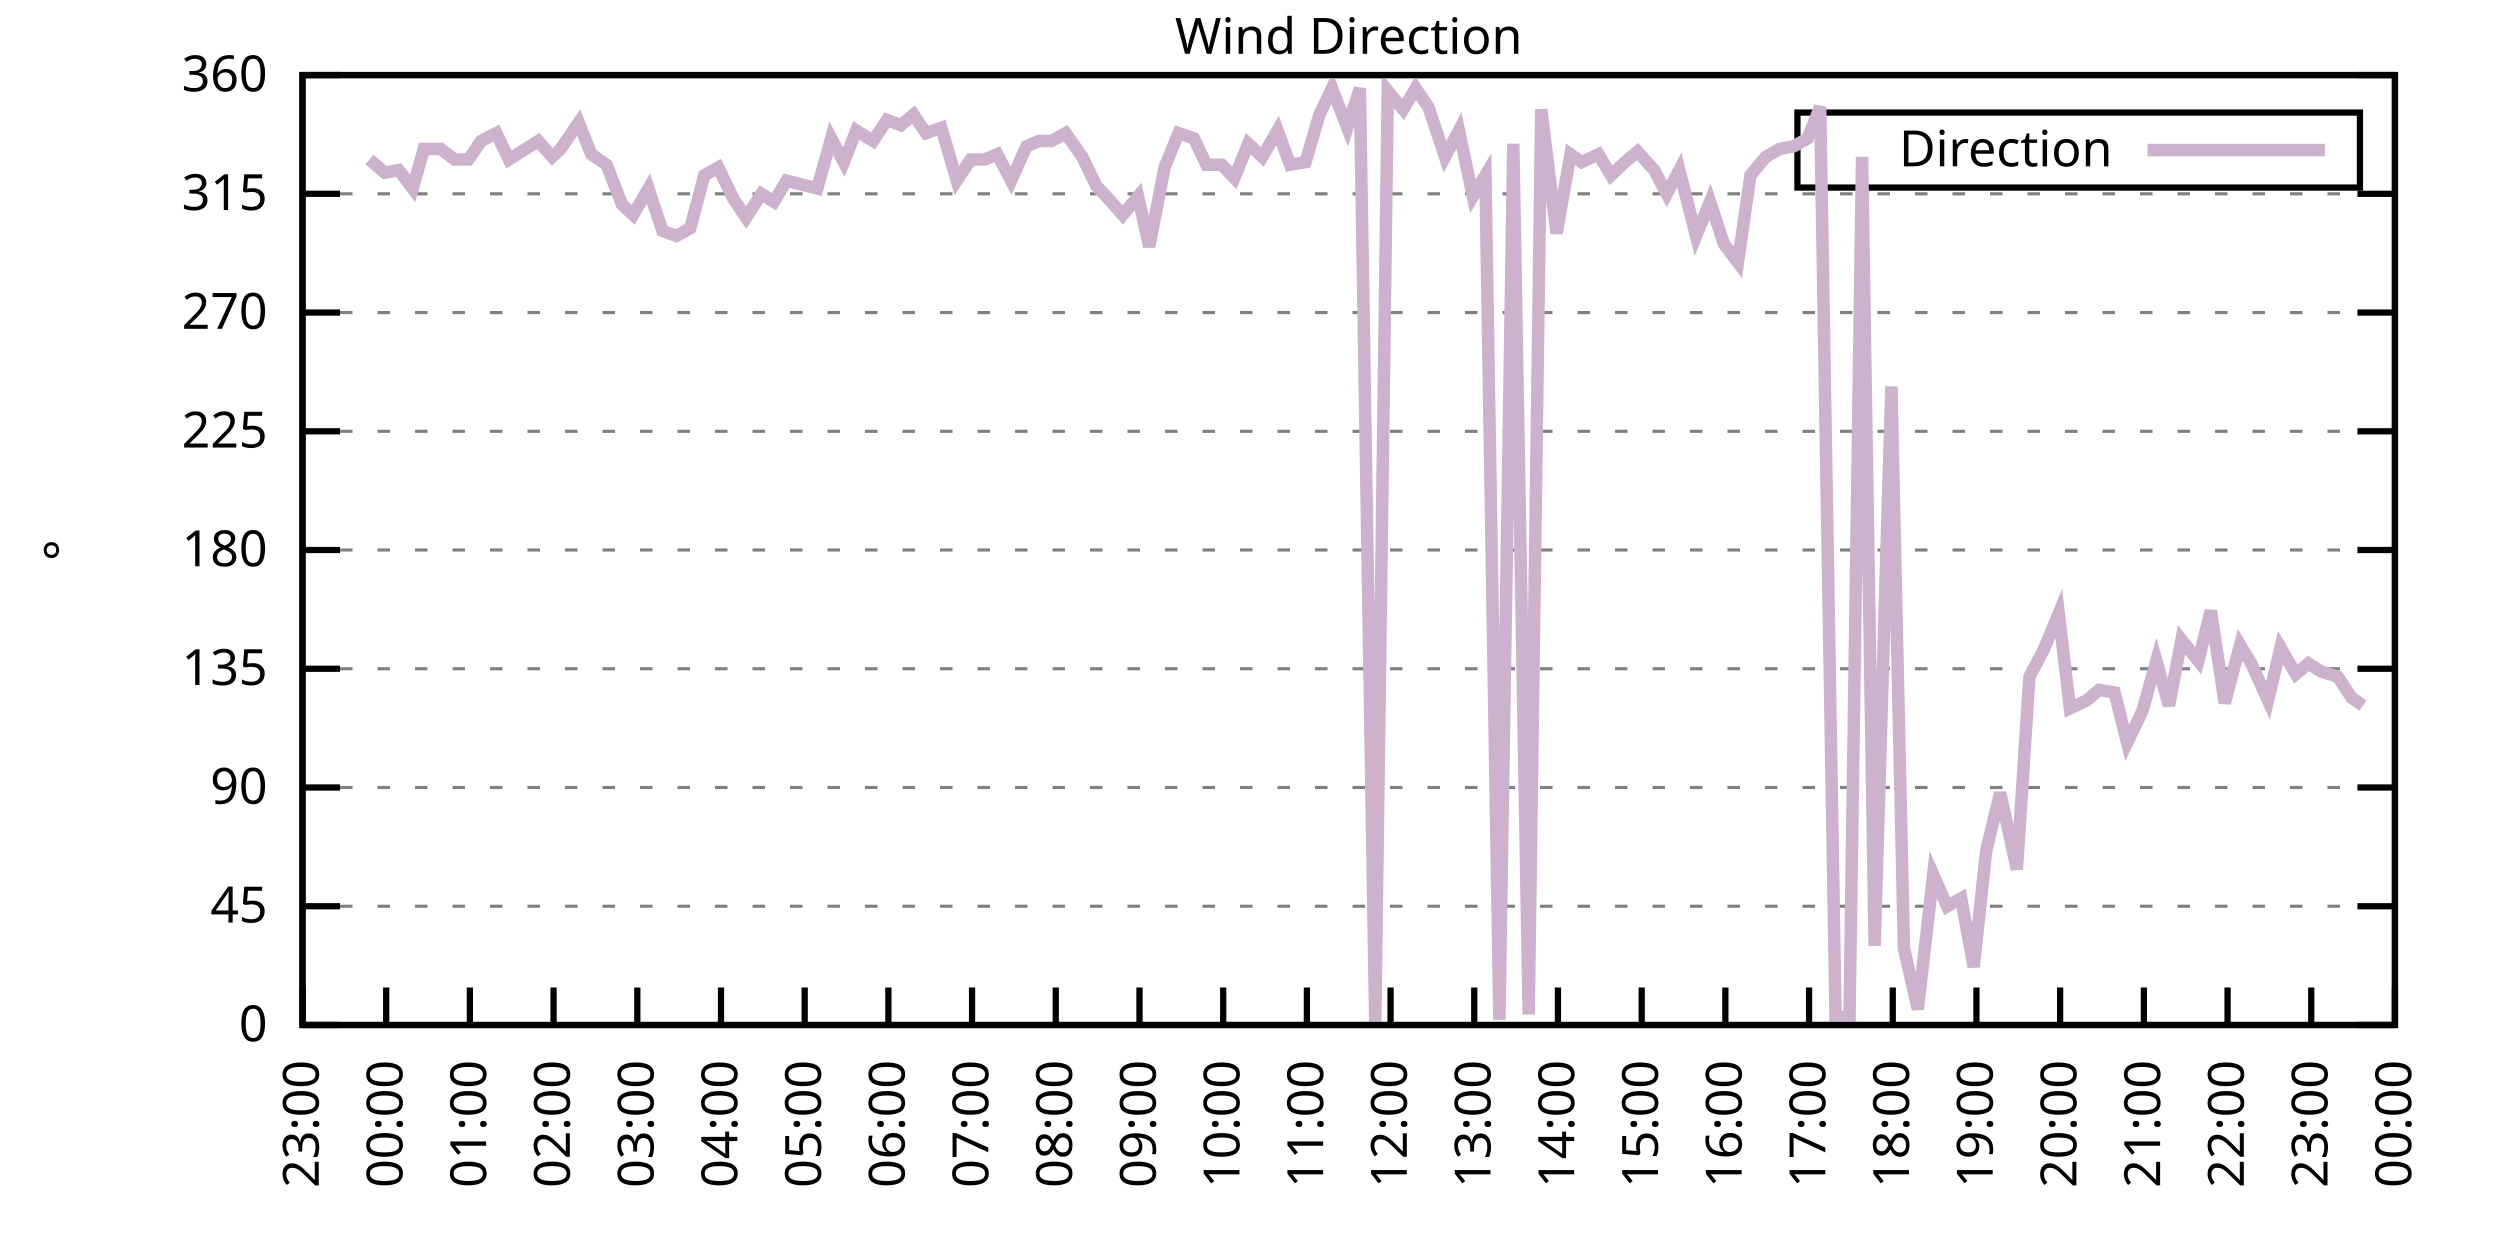
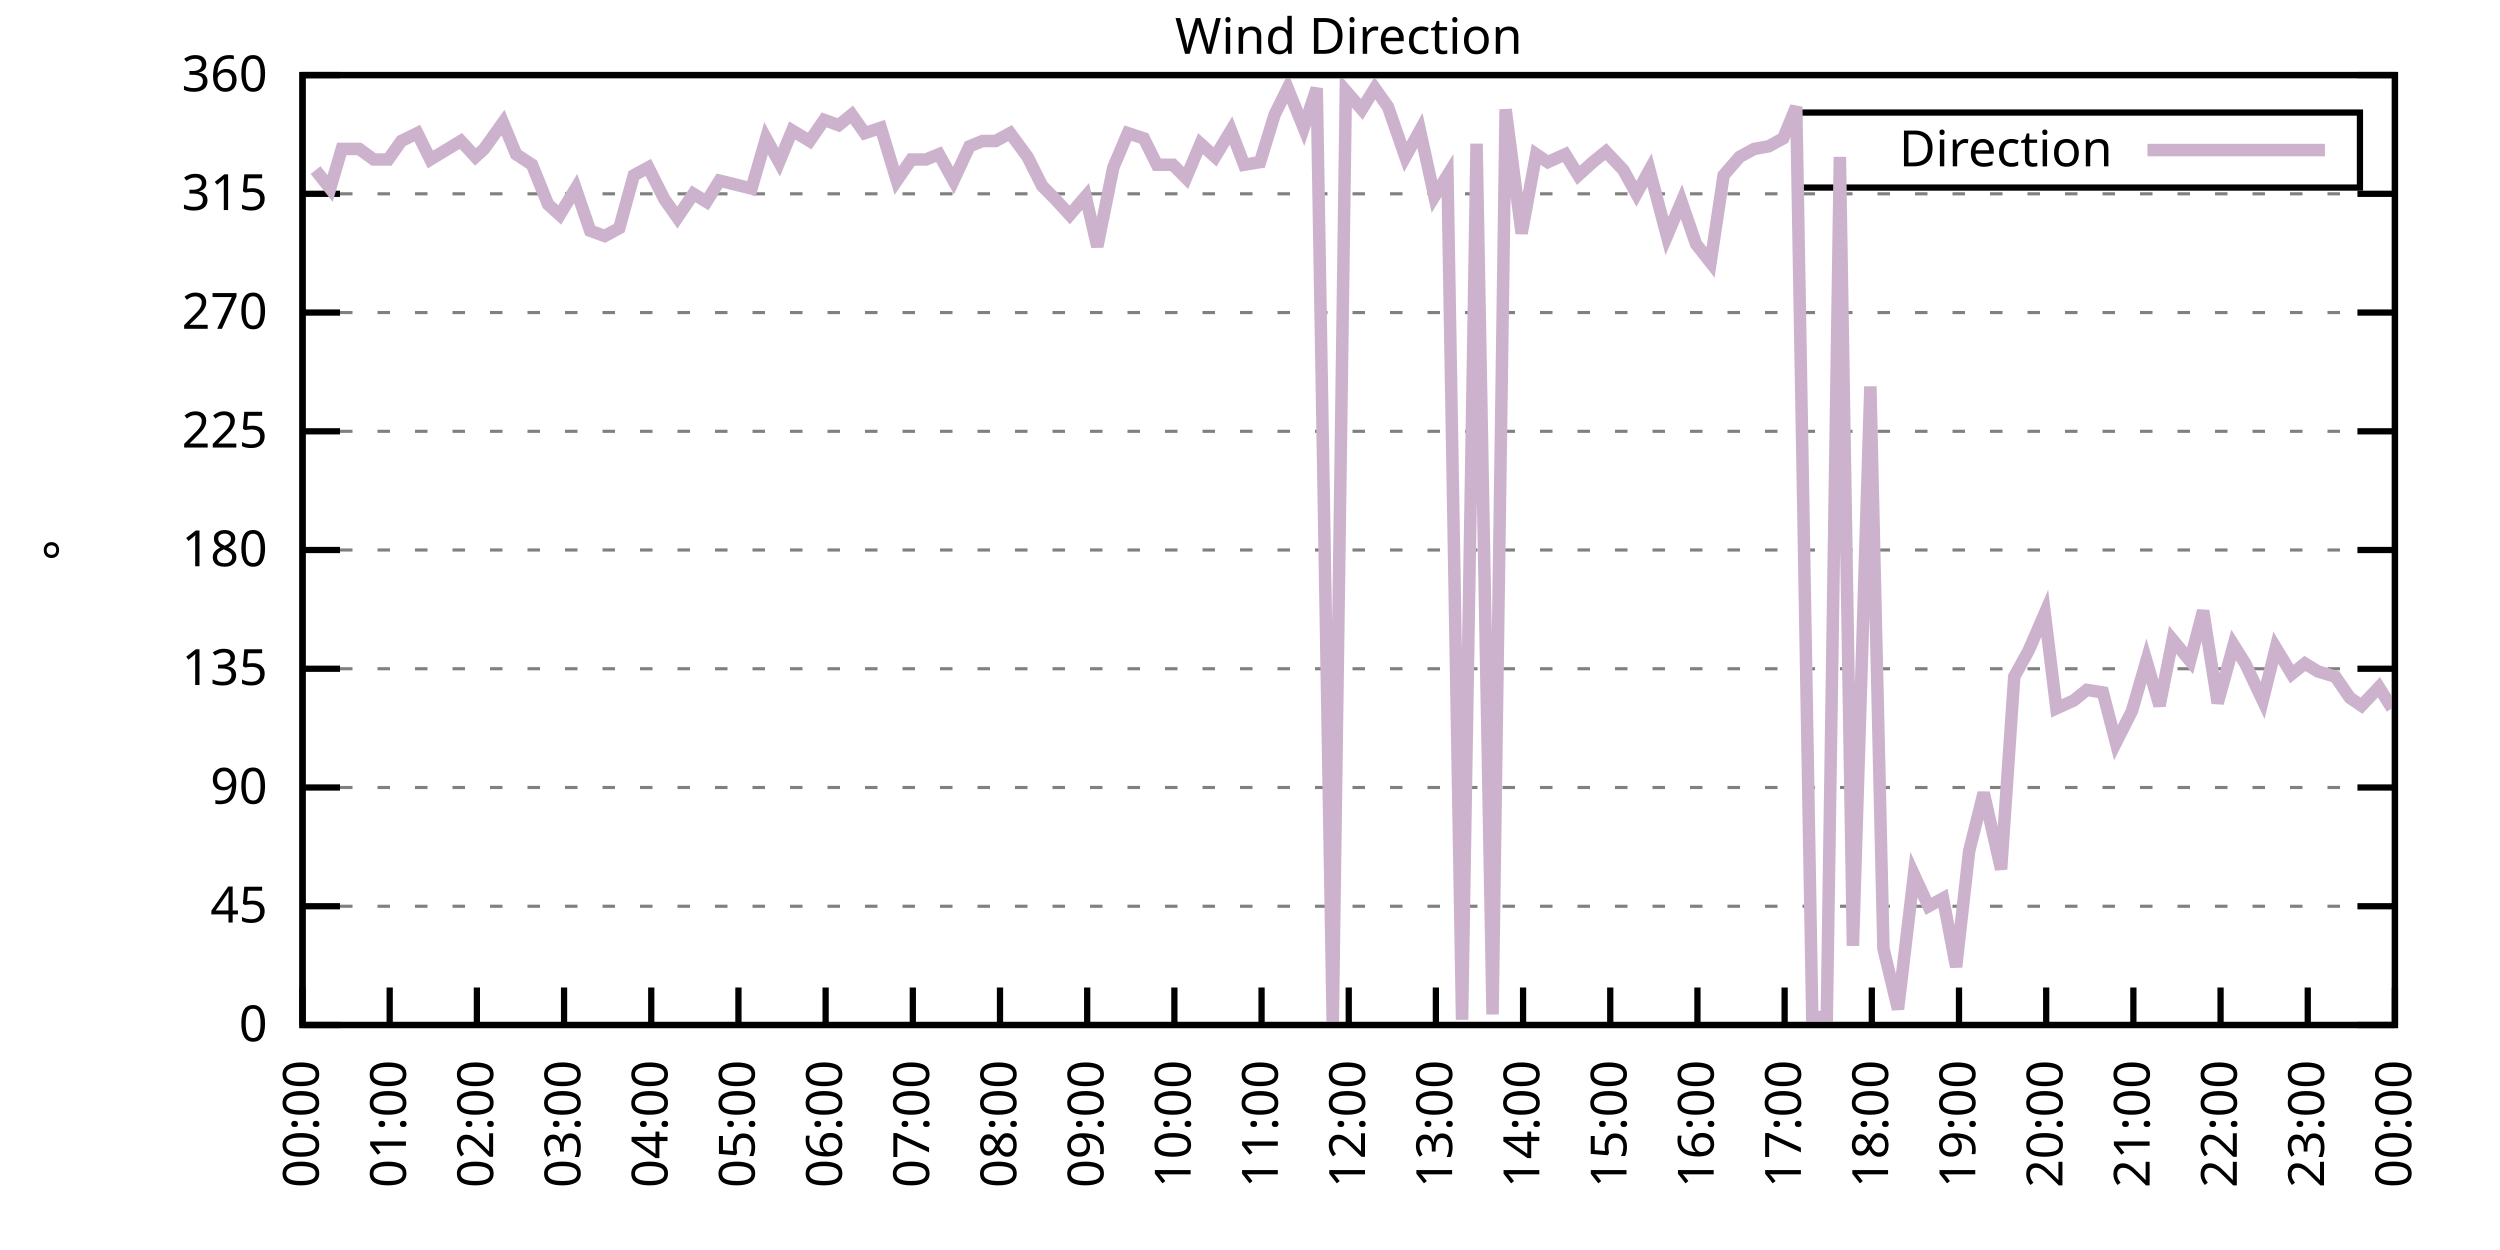
<svg xmlns="http://www.w3.org/2000/svg" xmlns:xlink="http://www.w3.org/1999/xlink" width="400" height="200" viewBox="0 0 400 200">
  <g id="gnuplot_canvas">
    <rect x="0" y="0" width="400" height="200" fill="none" />
    <defs>
      <circle id="gpDot" r="0.5" stroke-width="0.5" stroke="currentColor" />
      <path id="gpPt0" stroke-width="0.333" stroke="currentColor" d="M-1,0 h2 M0,-1 v2" />
      <path id="gpPt1" stroke-width="0.333" stroke="currentColor" d="M-1,-1 L1,1 M1,-1 L-1,1" />
      <path id="gpPt2" stroke-width="0.333" stroke="currentColor" d="M-1,0 L1,0 M0,-1 L0,1 M-1,-1 L1,1 M-1,1 L1,-1" />
      <rect id="gpPt3" stroke-width="0.333" stroke="currentColor" x="-1" y="-1" width="2" height="2" />
      <rect id="gpPt4" stroke-width="0.333" stroke="currentColor" fill="currentColor" x="-1" y="-1" width="2" height="2" />
      <circle id="gpPt5" stroke-width="0.333" stroke="currentColor" cx="0" cy="0" r="1" />
      <use xlink:href="#gpPt5" id="gpPt6" fill="currentColor" stroke="none" />
      <path id="gpPt7" stroke-width="0.333" stroke="currentColor" d="M0,-1.33 L-1.33,0.67 L1.33,0.67 z" />
      <use xlink:href="#gpPt7" id="gpPt8" fill="currentColor" stroke="none" />
      <use xlink:href="#gpPt7" id="gpPt9" stroke="currentColor" transform="rotate(180)" />
      <use xlink:href="#gpPt9" id="gpPt10" fill="currentColor" stroke="none" />
      <use xlink:href="#gpPt3" id="gpPt11" stroke="currentColor" transform="rotate(45)" />
      <use xlink:href="#gpPt11" id="gpPt12" fill="currentColor" stroke="none" />
      <path id="gpPt13" stroke-width="0.333" stroke="currentColor" d="M0,1.330 L1.265,0.411 L0.782,-1.067 L-0.782,-1.076 L-1.265,0.411 z" />
      <use xlink:href="#gpPt13" id="gpPt14" fill="currentColor" stroke="none" />
      <filter id="textbox" filterUnits="objectBoundingBox" x="0" y="0" height="1" width="1">
        <feFlood flood-color="white" flood-opacity="1" result="bgnd" />
        <feComposite in="SourceGraphic" in2="bgnd" operator="atop" />
      </filter>
      <filter id="greybox" filterUnits="objectBoundingBox" x="0" y="0" height="1" width="1">
        <feFlood flood-color="lightgrey" flood-opacity="1" result="grey" />
        <feComposite in="SourceGraphic" in2="grey" operator="atop" />
      </filter>
    </defs>
    <g fill="none" color="white" stroke="currentColor" stroke-width="1.00" stroke-linecap="butt" stroke-linejoin="miter">
</g>
    <g fill="none" color="black" stroke="currentColor" stroke-width="1.00" stroke-linecap="butt" stroke-linejoin="miter">
      <g stroke="none" shape-rendering="crispEdges">
        <polygon fill="rgb(255, 255, 255)" points="48.40,164.00 383.18,164.00 383.18,12.02 48.40,12.02 " />
      </g>
    </g>
    <g fill="none" color="black" stroke="currentColor" stroke-width="1.00" stroke-linecap="butt" stroke-linejoin="miter">
</g>
    <g fill="none" color="black" stroke="black" stroke-width="0.50" stroke-linecap="butt" stroke-linejoin="miter">
</g>
    <g fill="none" color="gray" stroke="currentColor" stroke-width="0.50" stroke-linecap="butt" stroke-linejoin="miter">
      <path stroke="gray" stroke-dasharray="2,4" class="gridline" d="M48.40,164.00 L383.19,164.00  " />
    </g>
    <g fill="none" color="gray" stroke="gray" stroke-width="1.00" stroke-linecap="butt" stroke-linejoin="miter">
</g>
    <g fill="none" color="black" stroke="currentColor" stroke-width="1.00" stroke-linecap="butt" stroke-linejoin="miter">
      <path stroke="black" d="M48.40,164.00 L54.40,164.00 M383.19,164.00 L377.19,164.00  " />
      <g transform="translate(42.80,166.60)" stroke="none" fill="black" font-family="Sans" font-size="8.00" text-anchor="end">
        <text>
          <tspan font-family="Sans"> 0</tspan>
        </text>
      </g>
    </g>
    <g fill="none" color="black" stroke="currentColor" stroke-width="1.00" stroke-linecap="butt" stroke-linejoin="miter">
</g>
    <g fill="none" color="black" stroke="black" stroke-width="0.50" stroke-linecap="butt" stroke-linejoin="miter">
</g>
    <g fill="none" color="gray" stroke="currentColor" stroke-width="0.50" stroke-linecap="butt" stroke-linejoin="miter">
      <path stroke="gray" stroke-dasharray="2,4" class="gridline" d="M48.40,145.00 L383.19,145.00  " />
    </g>
    <g fill="none" color="gray" stroke="gray" stroke-width="1.00" stroke-linecap="butt" stroke-linejoin="miter">
</g>
    <g fill="none" color="black" stroke="currentColor" stroke-width="1.00" stroke-linecap="butt" stroke-linejoin="miter">
      <path stroke="black" d="M48.40,145.00 L54.40,145.00 M383.19,145.00 L377.19,145.00  " />
      <g transform="translate(42.80,147.60)" stroke="none" fill="black" font-family="Sans" font-size="8.00" text-anchor="end">
        <text>
          <tspan font-family="Sans"> 45</tspan>
        </text>
      </g>
    </g>
    <g fill="none" color="black" stroke="currentColor" stroke-width="1.00" stroke-linecap="butt" stroke-linejoin="miter">
</g>
    <g fill="none" color="black" stroke="black" stroke-width="0.50" stroke-linecap="butt" stroke-linejoin="miter">
</g>
    <g fill="none" color="gray" stroke="currentColor" stroke-width="0.50" stroke-linecap="butt" stroke-linejoin="miter">
      <path stroke="gray" stroke-dasharray="2,4" class="gridline" d="M48.40,126.00 L383.19,126.00  " />
    </g>
    <g fill="none" color="gray" stroke="gray" stroke-width="1.00" stroke-linecap="butt" stroke-linejoin="miter">
</g>
    <g fill="none" color="black" stroke="currentColor" stroke-width="1.00" stroke-linecap="butt" stroke-linejoin="miter">
      <path stroke="black" d="M48.40,126.00 L54.40,126.00 M383.19,126.00 L377.19,126.00  " />
      <g transform="translate(42.80,128.60)" stroke="none" fill="black" font-family="Sans" font-size="8.00" text-anchor="end">
        <text>
          <tspan font-family="Sans"> 90</tspan>
        </text>
      </g>
    </g>
    <g fill="none" color="black" stroke="currentColor" stroke-width="1.00" stroke-linecap="butt" stroke-linejoin="miter">
</g>
    <g fill="none" color="black" stroke="black" stroke-width="0.50" stroke-linecap="butt" stroke-linejoin="miter">
</g>
    <g fill="none" color="gray" stroke="currentColor" stroke-width="0.50" stroke-linecap="butt" stroke-linejoin="miter">
      <path stroke="gray" stroke-dasharray="2,4" class="gridline" d="M48.40,107.00 L383.19,107.00  " />
    </g>
    <g fill="none" color="gray" stroke="gray" stroke-width="1.00" stroke-linecap="butt" stroke-linejoin="miter">
</g>
    <g fill="none" color="black" stroke="currentColor" stroke-width="1.00" stroke-linecap="butt" stroke-linejoin="miter">
      <path stroke="black" d="M48.40,107.00 L54.40,107.00 M383.19,107.00 L377.19,107.00  " />
      <g transform="translate(42.80,109.60)" stroke="none" fill="black" font-family="Sans" font-size="8.00" text-anchor="end">
        <text>
          <tspan font-family="Sans"> 135</tspan>
        </text>
      </g>
    </g>
    <g fill="none" color="black" stroke="currentColor" stroke-width="1.00" stroke-linecap="butt" stroke-linejoin="miter">
</g>
    <g fill="none" color="black" stroke="black" stroke-width="0.50" stroke-linecap="butt" stroke-linejoin="miter">
</g>
    <g fill="none" color="gray" stroke="currentColor" stroke-width="0.50" stroke-linecap="butt" stroke-linejoin="miter">
      <path stroke="gray" stroke-dasharray="2,4" class="gridline" d="M48.40,88.00 L383.19,88.00  " />
    </g>
    <g fill="none" color="gray" stroke="gray" stroke-width="1.00" stroke-linecap="butt" stroke-linejoin="miter">
</g>
    <g fill="none" color="black" stroke="currentColor" stroke-width="1.00" stroke-linecap="butt" stroke-linejoin="miter">
      <path stroke="black" d="M48.40,88.00 L54.40,88.00 M383.19,88.00 L377.19,88.00  " />
      <g transform="translate(42.80,90.60)" stroke="none" fill="black" font-family="Sans" font-size="8.00" text-anchor="end">
        <text>
          <tspan font-family="Sans"> 180</tspan>
        </text>
      </g>
    </g>
    <g fill="none" color="black" stroke="currentColor" stroke-width="1.00" stroke-linecap="butt" stroke-linejoin="miter">
</g>
    <g fill="none" color="black" stroke="black" stroke-width="0.50" stroke-linecap="butt" stroke-linejoin="miter">
</g>
    <g fill="none" color="gray" stroke="currentColor" stroke-width="0.50" stroke-linecap="butt" stroke-linejoin="miter">
      <path stroke="gray" stroke-dasharray="2,4" class="gridline" d="M48.40,69.01 L383.19,69.01  " />
    </g>
    <g fill="none" color="gray" stroke="gray" stroke-width="1.00" stroke-linecap="butt" stroke-linejoin="miter">
</g>
    <g fill="none" color="black" stroke="currentColor" stroke-width="1.00" stroke-linecap="butt" stroke-linejoin="miter">
      <path stroke="black" d="M48.40,69.01 L54.40,69.01 M383.19,69.01 L377.19,69.01  " />
      <g transform="translate(42.80,71.61)" stroke="none" fill="black" font-family="Sans" font-size="8.00" text-anchor="end">
        <text>
          <tspan font-family="Sans"> 225</tspan>
        </text>
      </g>
    </g>
    <g fill="none" color="black" stroke="currentColor" stroke-width="1.00" stroke-linecap="butt" stroke-linejoin="miter">
</g>
    <g fill="none" color="black" stroke="black" stroke-width="0.50" stroke-linecap="butt" stroke-linejoin="miter">
</g>
    <g fill="none" color="gray" stroke="currentColor" stroke-width="0.50" stroke-linecap="butt" stroke-linejoin="miter">
      <path stroke="gray" stroke-dasharray="2,4" class="gridline" d="M48.40,50.01 L383.19,50.01  " />
    </g>
    <g fill="none" color="gray" stroke="gray" stroke-width="1.00" stroke-linecap="butt" stroke-linejoin="miter">
</g>
    <g fill="none" color="black" stroke="currentColor" stroke-width="1.00" stroke-linecap="butt" stroke-linejoin="miter">
      <path stroke="black" d="M48.40,50.01 L54.40,50.01 M383.19,50.01 L377.19,50.01  " />
      <g transform="translate(42.80,52.61)" stroke="none" fill="black" font-family="Sans" font-size="8.00" text-anchor="end">
        <text>
          <tspan font-family="Sans"> 270</tspan>
        </text>
      </g>
    </g>
    <g fill="none" color="black" stroke="currentColor" stroke-width="1.00" stroke-linecap="butt" stroke-linejoin="miter">
</g>
    <g fill="none" color="black" stroke="black" stroke-width="0.50" stroke-linecap="butt" stroke-linejoin="miter">
</g>
    <g fill="none" color="gray" stroke="currentColor" stroke-width="0.50" stroke-linecap="butt" stroke-linejoin="miter">
      <path stroke="gray" stroke-dasharray="2,4" class="gridline" d="M48.40,31.01 L383.19,31.01  " />
    </g>
    <g fill="none" color="gray" stroke="gray" stroke-width="1.00" stroke-linecap="butt" stroke-linejoin="miter">
</g>
    <g fill="none" color="black" stroke="currentColor" stroke-width="1.00" stroke-linecap="butt" stroke-linejoin="miter">
      <path stroke="black" d="M48.40,31.01 L54.40,31.01 M383.19,31.01 L377.19,31.01  " />
      <g transform="translate(42.80,33.61)" stroke="none" fill="black" font-family="Sans" font-size="8.00" text-anchor="end">
        <text>
          <tspan font-family="Sans"> 315</tspan>
        </text>
      </g>
    </g>
    <g fill="none" color="black" stroke="currentColor" stroke-width="1.00" stroke-linecap="butt" stroke-linejoin="miter">
</g>
    <g fill="none" color="black" stroke="black" stroke-width="0.50" stroke-linecap="butt" stroke-linejoin="miter">
</g>
    <g fill="none" color="gray" stroke="currentColor" stroke-width="0.50" stroke-linecap="butt" stroke-linejoin="miter">
      <path stroke="gray" stroke-dasharray="2,4" class="gridline" d="M48.40,12.01 L383.19,12.01  " />
    </g>
    <g fill="none" color="gray" stroke="gray" stroke-width="1.00" stroke-linecap="butt" stroke-linejoin="miter">
</g>
    <g fill="none" color="black" stroke="currentColor" stroke-width="1.00" stroke-linecap="butt" stroke-linejoin="miter">
      <path stroke="black" d="M48.40,12.01 L54.40,12.01 M383.19,12.01 L377.19,12.01  " />
      <g transform="translate(42.80,14.61)" stroke="none" fill="black" font-family="Sans" font-size="8.00" text-anchor="end">
        <text>
          <tspan font-family="Sans"> 360</tspan>
        </text>
      </g>
    </g>
    <g fill="none" color="black" stroke="currentColor" stroke-width="1.00" stroke-linecap="butt" stroke-linejoin="miter">
      <path stroke="black" d="M48.40,164.00 L48.40,158.00  " />
      <g transform="translate(51.00,169.60) rotate(270.00)" stroke="none" fill="black" font-family="Sans" font-size="8.00" text-anchor="end">
        <text>
-           <tspan font-family="Sans">23:00</tspan>
-         </text>
-       </g>
-     </g>
-     <g fill="none" color="black" stroke="currentColor" stroke-width="1.00" stroke-linecap="butt" stroke-linejoin="miter">
-       <path stroke="black" d="M61.79,164.00 L61.79,158.00  " />
-       <g transform="translate(64.39,169.60) rotate(270.00)" stroke="none" fill="black" font-family="Sans" font-size="8.00" text-anchor="end">
-         <text>
          <tspan font-family="Sans">00:00</tspan>
        </text>
      </g>
    </g>
    <g fill="none" color="black" stroke="currentColor" stroke-width="1.00" stroke-linecap="butt" stroke-linejoin="miter">
-       <path stroke="black" d="M75.18,164.00 L75.18,158.00  " />
-       <g transform="translate(77.78,169.60) rotate(270.00)" stroke="none" fill="black" font-family="Sans" font-size="8.00" text-anchor="end">
+       <path stroke="black" d="M62.35,164.00 L62.35,158.00  " />
+       <g transform="translate(64.95,169.60) rotate(270.00)" stroke="none" fill="black" font-family="Sans" font-size="8.00" text-anchor="end">
        <text>
          <tspan font-family="Sans">01:00</tspan>
        </text>
      </g>
    </g>
    <g fill="none" color="black" stroke="currentColor" stroke-width="1.00" stroke-linecap="butt" stroke-linejoin="miter">
-       <path stroke="black" d="M88.57,164.00 L88.57,158.00  " />
-       <g transform="translate(91.17,169.60) rotate(270.00)" stroke="none" fill="black" font-family="Sans" font-size="8.00" text-anchor="end">
+       <path stroke="black" d="M76.30,164.00 L76.30,158.00  " />
+       <g transform="translate(78.90,169.60) rotate(270.00)" stroke="none" fill="black" font-family="Sans" font-size="8.00" text-anchor="end">
        <text>
          <tspan font-family="Sans">02:00</tspan>
        </text>
      </g>
    </g>
    <g fill="none" color="black" stroke="currentColor" stroke-width="1.00" stroke-linecap="butt" stroke-linejoin="miter">
-       <path stroke="black" d="M101.97,164.00 L101.97,158.00  " />
-       <g transform="translate(104.57,169.60) rotate(270.00)" stroke="none" fill="black" font-family="Sans" font-size="8.00" text-anchor="end">
+       <path stroke="black" d="M90.25,164.00 L90.25,158.00  " />
+       <g transform="translate(92.85,169.60) rotate(270.00)" stroke="none" fill="black" font-family="Sans" font-size="8.00" text-anchor="end">
        <text>
          <tspan font-family="Sans">03:00</tspan>
        </text>
      </g>
    </g>
    <g fill="none" color="black" stroke="currentColor" stroke-width="1.00" stroke-linecap="butt" stroke-linejoin="miter">
-       <path stroke="black" d="M115.36,164.00 L115.36,158.00  " />
-       <g transform="translate(117.96,169.60) rotate(270.00)" stroke="none" fill="black" font-family="Sans" font-size="8.00" text-anchor="end">
+       <path stroke="black" d="M104.20,164.00 L104.20,158.00  " />
+       <g transform="translate(106.80,169.60) rotate(270.00)" stroke="none" fill="black" font-family="Sans" font-size="8.00" text-anchor="end">
        <text>
          <tspan font-family="Sans">04:00</tspan>
        </text>
      </g>
    </g>
    <g fill="none" color="black" stroke="currentColor" stroke-width="1.00" stroke-linecap="butt" stroke-linejoin="miter">
-       <path stroke="black" d="M128.75,164.00 L128.75,158.00  " />
-       <g transform="translate(131.35,169.60) rotate(270.00)" stroke="none" fill="black" font-family="Sans" font-size="8.00" text-anchor="end">
+       <path stroke="black" d="M118.15,164.00 L118.15,158.00  " />
+       <g transform="translate(120.75,169.60) rotate(270.00)" stroke="none" fill="black" font-family="Sans" font-size="8.00" text-anchor="end">
        <text>
          <tspan font-family="Sans">05:00</tspan>
        </text>
      </g>
    </g>
    <g fill="none" color="black" stroke="currentColor" stroke-width="1.00" stroke-linecap="butt" stroke-linejoin="miter">
-       <path stroke="black" d="M142.14,164.00 L142.14,158.00  " />
-       <g transform="translate(144.74,169.60) rotate(270.00)" stroke="none" fill="black" font-family="Sans" font-size="8.00" text-anchor="end">
+       <path stroke="black" d="M132.10,164.00 L132.10,158.00  " />
+       <g transform="translate(134.70,169.60) rotate(270.00)" stroke="none" fill="black" font-family="Sans" font-size="8.00" text-anchor="end">
        <text>
          <tspan font-family="Sans">06:00</tspan>
        </text>
      </g>
    </g>
    <g fill="none" color="black" stroke="currentColor" stroke-width="1.00" stroke-linecap="butt" stroke-linejoin="miter">
-       <path stroke="black" d="M155.53,164.00 L155.53,158.00  " />
-       <g transform="translate(158.13,169.60) rotate(270.00)" stroke="none" fill="black" font-family="Sans" font-size="8.00" text-anchor="end">
+       <path stroke="black" d="M146.05,164.00 L146.05,158.00  " />
+       <g transform="translate(148.65,169.60) rotate(270.00)" stroke="none" fill="black" font-family="Sans" font-size="8.00" text-anchor="end">
        <text>
          <tspan font-family="Sans">07:00</tspan>
        </text>
      </g>
    </g>
    <g fill="none" color="black" stroke="currentColor" stroke-width="1.00" stroke-linecap="butt" stroke-linejoin="miter">
-       <path stroke="black" d="M168.92,164.00 L168.92,158.00  " />
-       <g transform="translate(171.52,169.60) rotate(270.00)" stroke="none" fill="black" font-family="Sans" font-size="8.00" text-anchor="end">
+       <path stroke="black" d="M160.00,164.00 L160.00,158.00  " />
+       <g transform="translate(162.60,169.60) rotate(270.00)" stroke="none" fill="black" font-family="Sans" font-size="8.00" text-anchor="end">
        <text>
          <tspan font-family="Sans">08:00</tspan>
        </text>
      </g>
    </g>
    <g fill="none" color="black" stroke="currentColor" stroke-width="1.00" stroke-linecap="butt" stroke-linejoin="miter">
-       <path stroke="black" d="M182.32,164.00 L182.32,158.00  " />
-       <g transform="translate(184.92,169.60) rotate(270.00)" stroke="none" fill="black" font-family="Sans" font-size="8.00" text-anchor="end">
+       <path stroke="black" d="M173.95,164.00 L173.95,158.00  " />
+       <g transform="translate(176.55,169.60) rotate(270.00)" stroke="none" fill="black" font-family="Sans" font-size="8.00" text-anchor="end">
        <text>
          <tspan font-family="Sans">09:00</tspan>
        </text>
      </g>
    </g>
    <g fill="none" color="black" stroke="currentColor" stroke-width="1.00" stroke-linecap="butt" stroke-linejoin="miter">
-       <path stroke="black" d="M195.71,164.00 L195.71,158.00  " />
-       <g transform="translate(198.31,169.60) rotate(270.00)" stroke="none" fill="black" font-family="Sans" font-size="8.00" text-anchor="end">
+       <path stroke="black" d="M187.90,164.00 L187.90,158.00  " />
+       <g transform="translate(190.50,169.60) rotate(270.00)" stroke="none" fill="black" font-family="Sans" font-size="8.00" text-anchor="end">
        <text>
          <tspan font-family="Sans">10:00</tspan>
        </text>
      </g>
    </g>
    <g fill="none" color="black" stroke="currentColor" stroke-width="1.00" stroke-linecap="butt" stroke-linejoin="miter">
-       <path stroke="black" d="M209.10,164.00 L209.10,158.00  " />
-       <g transform="translate(211.70,169.60) rotate(270.00)" stroke="none" fill="black" font-family="Sans" font-size="8.00" text-anchor="end">
+       <path stroke="black" d="M201.85,164.00 L201.85,158.00  " />
+       <g transform="translate(204.45,169.60) rotate(270.00)" stroke="none" fill="black" font-family="Sans" font-size="8.00" text-anchor="end">
        <text>
          <tspan font-family="Sans">11:00</tspan>
        </text>
      </g>
    </g>
    <g fill="none" color="black" stroke="currentColor" stroke-width="1.00" stroke-linecap="butt" stroke-linejoin="miter">
-       <path stroke="black" d="M222.49,164.00 L222.49,158.00  " />
-       <g transform="translate(225.09,169.60) rotate(270.00)" stroke="none" fill="black" font-family="Sans" font-size="8.00" text-anchor="end">
+       <path stroke="black" d="M215.80,164.00 L215.80,158.00  " />
+       <g transform="translate(218.40,169.60) rotate(270.00)" stroke="none" fill="black" font-family="Sans" font-size="8.00" text-anchor="end">
        <text>
          <tspan font-family="Sans">12:00</tspan>
        </text>
      </g>
    </g>
    <g fill="none" color="black" stroke="currentColor" stroke-width="1.00" stroke-linecap="butt" stroke-linejoin="miter">
-       <path stroke="black" d="M235.88,164.00 L235.88,158.00  " />
-       <g transform="translate(238.48,169.60) rotate(270.00)" stroke="none" fill="black" font-family="Sans" font-size="8.00" text-anchor="end">
+       <path stroke="black" d="M229.74,164.00 L229.74,158.00  " />
+       <g transform="translate(232.34,169.60) rotate(270.00)" stroke="none" fill="black" font-family="Sans" font-size="8.00" text-anchor="end">
        <text>
          <tspan font-family="Sans">13:00</tspan>
        </text>
      </g>
    </g>
    <g fill="none" color="black" stroke="currentColor" stroke-width="1.00" stroke-linecap="butt" stroke-linejoin="miter">
-       <path stroke="black" d="M249.27,164.00 L249.27,158.00  " />
-       <g transform="translate(251.87,169.60) rotate(270.00)" stroke="none" fill="black" font-family="Sans" font-size="8.00" text-anchor="end">
+       <path stroke="black" d="M243.69,164.00 L243.69,158.00  " />
+       <g transform="translate(246.29,169.60) rotate(270.00)" stroke="none" fill="black" font-family="Sans" font-size="8.00" text-anchor="end">
        <text>
          <tspan font-family="Sans">14:00</tspan>
        </text>
      </g>
    </g>
    <g fill="none" color="black" stroke="currentColor" stroke-width="1.00" stroke-linecap="butt" stroke-linejoin="miter">
-       <path stroke="black" d="M262.67,164.00 L262.67,158.00  " />
-       <g transform="translate(265.27,169.60) rotate(270.00)" stroke="none" fill="black" font-family="Sans" font-size="8.00" text-anchor="end">
+       <path stroke="black" d="M257.64,164.00 L257.64,158.00  " />
+       <g transform="translate(260.24,169.60) rotate(270.00)" stroke="none" fill="black" font-family="Sans" font-size="8.00" text-anchor="end">
        <text>
          <tspan font-family="Sans">15:00</tspan>
        </text>
      </g>
    </g>
    <g fill="none" color="black" stroke="currentColor" stroke-width="1.00" stroke-linecap="butt" stroke-linejoin="miter">
-       <path stroke="black" d="M276.06,164.00 L276.06,158.00  " />
-       <g transform="translate(278.66,169.60) rotate(270.00)" stroke="none" fill="black" font-family="Sans" font-size="8.00" text-anchor="end">
+       <path stroke="black" d="M271.59,164.00 L271.59,158.00  " />
+       <g transform="translate(274.19,169.60) rotate(270.00)" stroke="none" fill="black" font-family="Sans" font-size="8.00" text-anchor="end">
        <text>
          <tspan font-family="Sans">16:00</tspan>
        </text>
      </g>
    </g>
    <g fill="none" color="black" stroke="currentColor" stroke-width="1.00" stroke-linecap="butt" stroke-linejoin="miter">
-       <path stroke="black" d="M289.45,164.00 L289.45,158.00  " />
-       <g transform="translate(292.05,169.60) rotate(270.00)" stroke="none" fill="black" font-family="Sans" font-size="8.00" text-anchor="end">
+       <path stroke="black" d="M285.54,164.00 L285.54,158.00  " />
+       <g transform="translate(288.14,169.60) rotate(270.00)" stroke="none" fill="black" font-family="Sans" font-size="8.00" text-anchor="end">
        <text>
          <tspan font-family="Sans">17:00</tspan>
        </text>
      </g>
    </g>
    <g fill="none" color="black" stroke="currentColor" stroke-width="1.00" stroke-linecap="butt" stroke-linejoin="miter">
-       <path stroke="black" d="M302.84,164.00 L302.84,158.00  " />
-       <g transform="translate(305.44,169.60) rotate(270.00)" stroke="none" fill="black" font-family="Sans" font-size="8.00" text-anchor="end">
+       <path stroke="black" d="M299.49,164.00 L299.49,158.00  " />
+       <g transform="translate(302.09,169.60) rotate(270.00)" stroke="none" fill="black" font-family="Sans" font-size="8.00" text-anchor="end">
        <text>
          <tspan font-family="Sans">18:00</tspan>
        </text>
      </g>
    </g>
    <g fill="none" color="black" stroke="currentColor" stroke-width="1.00" stroke-linecap="butt" stroke-linejoin="miter">
-       <path stroke="black" d="M316.23,164.00 L316.23,158.00  " />
-       <g transform="translate(318.83,169.60) rotate(270.00)" stroke="none" fill="black" font-family="Sans" font-size="8.00" text-anchor="end">
+       <path stroke="black" d="M313.44,164.00 L313.44,158.00  " />
+       <g transform="translate(316.04,169.60) rotate(270.00)" stroke="none" fill="black" font-family="Sans" font-size="8.00" text-anchor="end">
        <text>
          <tspan font-family="Sans">19:00</tspan>
        </text>
      </g>
    </g>
    <g fill="none" color="black" stroke="currentColor" stroke-width="1.00" stroke-linecap="butt" stroke-linejoin="miter">
-       <path stroke="black" d="M329.62,164.00 L329.62,158.00  " />
-       <g transform="translate(332.22,169.60) rotate(270.00)" stroke="none" fill="black" font-family="Sans" font-size="8.00" text-anchor="end">
+       <path stroke="black" d="M327.39,164.00 L327.39,158.00  " />
+       <g transform="translate(329.99,169.60) rotate(270.00)" stroke="none" fill="black" font-family="Sans" font-size="8.00" text-anchor="end">
        <text>
          <tspan font-family="Sans">20:00</tspan>
        </text>
      </g>
    </g>
    <g fill="none" color="black" stroke="currentColor" stroke-width="1.00" stroke-linecap="butt" stroke-linejoin="miter">
-       <path stroke="black" d="M343.02,164.00 L343.02,158.00  " />
-       <g transform="translate(345.62,169.60) rotate(270.00)" stroke="none" fill="black" font-family="Sans" font-size="8.00" text-anchor="end">
+       <path stroke="black" d="M341.34,164.00 L341.34,158.00  " />
+       <g transform="translate(343.94,169.60) rotate(270.00)" stroke="none" fill="black" font-family="Sans" font-size="8.00" text-anchor="end">
        <text>
          <tspan font-family="Sans">21:00</tspan>
        </text>
      </g>
    </g>
    <g fill="none" color="black" stroke="currentColor" stroke-width="1.00" stroke-linecap="butt" stroke-linejoin="miter">
-       <path stroke="black" d="M356.41,164.00 L356.41,158.00  " />
-       <g transform="translate(359.01,169.60) rotate(270.00)" stroke="none" fill="black" font-family="Sans" font-size="8.00" text-anchor="end">
+       <path stroke="black" d="M355.29,164.00 L355.29,158.00  " />
+       <g transform="translate(357.89,169.60) rotate(270.00)" stroke="none" fill="black" font-family="Sans" font-size="8.00" text-anchor="end">
        <text>
          <tspan font-family="Sans">22:00</tspan>
        </text>
      </g>
    </g>
    <g fill="none" color="black" stroke="currentColor" stroke-width="1.00" stroke-linecap="butt" stroke-linejoin="miter">
-       <path stroke="black" d="M369.80,164.00 L369.80,158.00  " />
-       <g transform="translate(372.40,169.60) rotate(270.00)" stroke="none" fill="black" font-family="Sans" font-size="8.00" text-anchor="end">
+       <path stroke="black" d="M369.24,164.00 L369.24,158.00  " />
+       <g transform="translate(371.84,169.60) rotate(270.00)" stroke="none" fill="black" font-family="Sans" font-size="8.00" text-anchor="end">
        <text>
          <tspan font-family="Sans">23:00</tspan>
        </text>
      </g>
    </g>
    <g fill="none" color="black" stroke="currentColor" stroke-width="1.00" stroke-linecap="butt" stroke-linejoin="miter">
      <path stroke="black" d="M383.19,164.00 L383.19,158.00  " />
      <g transform="translate(385.79,169.60) rotate(270.00)" stroke="none" fill="black" font-family="Sans" font-size="8.00" text-anchor="end">
        <text>
          <tspan font-family="Sans">00:00</tspan>
        </text>
      </g>
    </g>
    <g fill="none" color="black" stroke="currentColor" stroke-width="1.00" stroke-linecap="butt" stroke-linejoin="miter">
</g>
    <g fill="none" color="black" stroke="currentColor" stroke-width="1.00" stroke-linecap="butt" stroke-linejoin="miter">
      <path stroke="black" d="M48.40,12.01 L48.40,164.00 L383.19,164.00 L383.19,12.01 L48.40,12.01 Z  " />
    </g>
    <g fill="none" color="black" stroke="currentColor" stroke-width="1.00" stroke-linecap="butt" stroke-linejoin="miter">
</g>
    <g fill="none" color="black" stroke="currentColor" stroke-width="1.00" stroke-linecap="butt" stroke-linejoin="miter">
      <path stroke="black" d="M287.59,30.01 L287.59,18.01 L377.59,18.01 L377.59,30.01 L287.59,30.01 Z  " />
    </g>
    <g id="Wind_direction_plot_1">
      <g fill="none" color="white" stroke="black" stroke-width="2.00" stroke-linecap="butt" stroke-linejoin="miter">
</g>
      <g fill="none" color="black" stroke="currentColor" stroke-width="2.00" stroke-linecap="butt" stroke-linejoin="miter">
        <g transform="translate(337.99,26.61)" stroke="none" fill="black" font-family="Sans" font-size="8.00" text-anchor="end">
          <text>
            <tspan font-family="Sans">Direction</tspan>
          </text>
        </g>
      </g>
      <g fill="none" color="black" stroke="currentColor" stroke-width="2.00" stroke-linecap="butt" stroke-linejoin="miter">
-         <path stroke="rgb(204, 178, 204)" d="M343.59,24.01 L371.99,24.01 M59.11,25.52 L61.57,27.63 L63.80,27.21 L66.03,30.16 L67.82,23.83 L70.50,23.83   L72.73,25.52 L74.96,25.52 L76.97,22.56 L79.42,21.30 L81.43,25.52 L83.44,24.25 L86.12,22.56 L88.35,25.10   L89.69,23.83 L92.59,19.61 L94.60,24.68 L97.06,26.36 L99.51,32.70 L101.30,34.39 L103.75,30.16 L105.98,36.92   L108.22,37.76 L110.45,36.50 L112.68,28.05 L114.91,26.79 L117.37,31.85 L119.38,34.81 L121.83,31.01 L123.84,32.28   L125.85,28.90 L130.76,30.16 L132.99,22.14 L135.00,25.94 L137.01,20.88 L139.69,22.56 L141.92,19.19 L144.15,20.03   L146.16,18.34 L148.17,21.30 L150.62,20.45 L153.08,28.90 L155.31,25.52 L157.54,25.52 L159.55,24.68 L161.78,28.90   L164.24,23.41 L166.25,22.56 L168.25,22.56 L170.49,21.30 L173.17,25.10 L175.40,29.74 L177.41,31.85 L179.64,34.39   L182.09,31.43 L183.88,39.45 L186.33,26.79 L188.57,21.30 L191.02,22.14 L193.03,26.36 L195.48,26.36 L197.49,28.48   L199.73,22.99 L201.96,25.10 L204.41,20.88 L206.42,26.36 L208.88,25.94 L211.11,18.34 L213.12,14.12 L215.57,20.45   L217.58,14.12 L220.04,164.00 L222.04,14.54 L224.50,17.50 L226.51,14.12 L228.52,17.08 L231.20,25.10 L233.43,20.88   L235.66,31.43 L237.67,28.05 L239.90,163.16 L242.13,22.99 L244.59,162.31 L246.60,17.50 L249.05,37.34 L251.28,24.68   L253.07,25.94 L255.75,24.68 L257.76,28.05 L259.99,25.94 L262.00,24.25 L264.67,27.21 L266.68,31.01 L268.69,27.21   L271.37,37.76 L273.60,32.28 L275.83,39.03 L278.07,41.99 L280.07,28.05 L282.53,25.10 L284.76,23.83 L286.99,23.41   L289.23,22.14 L291.23,17.08 L293.69,162.73 L295.92,162.73 L297.93,25.10 L299.94,151.33 L302.62,61.83 L304.63,151.76   L306.86,161.47 L309.31,139.93 L311.54,145.00 L313.78,143.73 L315.79,154.71 L317.79,136.14 L320.03,126.85 L322.70,139.09   L324.71,108.27 L326.95,104.05 L329.40,98.14 L331.19,113.34 L333.86,112.07 L335.87,110.38 L338.33,110.80 L340.34,118.83   L342.79,113.76 L345.02,105.74 L347.03,112.91 L349.04,102.36 L351.72,105.74 L353.73,97.72 L355.96,112.49 L358.42,103.20   L360.20,106.16 L362.88,112.07 L364.89,103.63 L367.34,107.85 L369.35,106.16 L371.36,107.43 L374.04,108.27 L376.27,111.65   L378.06,112.91  " />
+         <path stroke="rgb(204, 178, 204)" d="M343.59,24.01 L371.99,24.01 M50.49,27.21 L52.82,30.16 L54.68,23.83 L57.47,23.83 L59.79,25.52 L62.12,25.52   L64.21,22.56 L66.77,21.30 L68.86,25.52 L70.95,24.25 L73.74,22.56 L76.07,25.10 L77.46,23.83 L80.48,19.61   L82.58,24.68 L85.13,26.36 L87.69,32.70 L89.55,34.39 L92.11,30.16 L94.43,36.92 L96.76,37.76 L99.08,36.50   L101.41,28.05 L103.73,26.79 L106.29,31.85 L108.38,34.81 L110.94,31.01 L113.03,32.28 L115.13,28.90 L120.24,30.16   L122.57,22.14 L124.66,25.94 L126.75,20.88 L129.54,22.56 L131.87,19.19 L134.19,20.03 L136.28,18.34 L138.37,21.30   L140.93,20.45 L143.49,28.90 L145.81,25.52 L148.14,25.52 L150.23,24.68 L152.56,28.90 L155.11,23.41 L157.21,22.56   L159.30,22.56 L161.62,21.30 L164.41,25.10 L166.74,29.74 L168.83,31.85 L171.16,34.39 L173.71,31.43 L175.57,39.45   L178.13,26.79 L180.46,21.30 L183.01,22.14 L185.11,26.36 L187.66,26.36 L189.76,28.48 L192.08,22.99 L194.41,25.10   L196.96,20.88 L199.06,26.36 L201.61,25.94 L203.94,18.34 L206.03,14.12 L208.59,20.45 L210.68,14.12 L213.24,164.00   L215.33,14.54 L217.89,17.50 L219.98,14.12 L222.07,17.08 L224.86,25.10 L227.19,20.88 L229.51,31.43 L231.60,28.05   L233.93,163.16 L236.25,22.99 L238.81,162.31 L240.90,17.50 L243.46,37.34 L245.79,24.68 L247.65,25.94 L250.44,24.68   L252.53,28.05 L254.85,25.94 L256.95,24.25 L259.74,27.21 L261.83,31.01 L263.92,27.21 L266.71,37.76 L269.04,32.28   L271.36,39.03 L273.69,41.99 L275.78,28.05 L278.34,25.10 L280.66,23.83 L282.99,23.41 L285.31,22.14 L287.40,17.08   L289.96,162.73 L292.29,162.73 L294.38,25.10 L296.47,151.33 L299.26,61.83 L301.35,151.76 L303.68,161.47 L306.23,139.93   L308.56,145.00 L310.88,143.73 L312.98,154.71 L315.07,136.14 L317.39,126.85 L320.18,139.09 L322.28,108.27 L324.60,104.05   L327.16,98.14 L329.02,113.34 L331.81,112.07 L333.90,110.38 L336.46,110.80 L338.55,118.83 L341.11,113.76 L343.43,105.74   L345.53,112.91 L347.62,102.36 L350.41,105.74 L352.50,97.72 L354.83,112.49 L357.38,103.20 L359.24,106.16 L362.03,112.07   L364.13,103.63 L366.68,107.85 L368.78,106.16 L370.87,107.43 L373.66,108.27 L375.98,111.65 L377.84,112.91 L380.63,109.96   L382.73,113.34  " />
      </g>
    </g>
    <g fill="none" color="black" stroke="currentColor" stroke-width="2.00" stroke-linecap="butt" stroke-linejoin="miter">
</g>
    <g fill="none" color="black" stroke="black" stroke-width="1.00" stroke-linecap="butt" stroke-linejoin="miter">
</g>
    <g fill="none" color="black" stroke="currentColor" stroke-width="1.00" stroke-linecap="butt" stroke-linejoin="miter">
      <path stroke="black" d="M48.40,12.01 L48.40,164.00 L383.19,164.00 L383.19,12.01 L48.40,12.01 Z  " />
      <g transform="translate(12.80,88.01) rotate(270.00)" stroke="none" fill="black" font-family="Sans" font-size="8.00" text-anchor="middle">
        <text>
          <tspan font-family="Sans">°</tspan>
        </text>
      </g>
    </g>
    <g fill="none" color="black" stroke="currentColor" stroke-width="1.00" stroke-linecap="butt" stroke-linejoin="miter">
</g>
    <g fill="none" color="black" stroke="currentColor" stroke-width="1.00" stroke-linecap="butt" stroke-linejoin="miter">
      <g transform="translate(215.79,8.61)" stroke="none" fill="black" font-family="Sans" font-size="8.00" text-anchor="middle">
        <text>
          <tspan font-family="Sans">Wind Direction</tspan>
        </text>
      </g>
    </g>
    <g fill="none" color="black" stroke="currentColor" stroke-width="1.00" stroke-linecap="butt" stroke-linejoin="miter">
</g>
  </g>
</svg>
